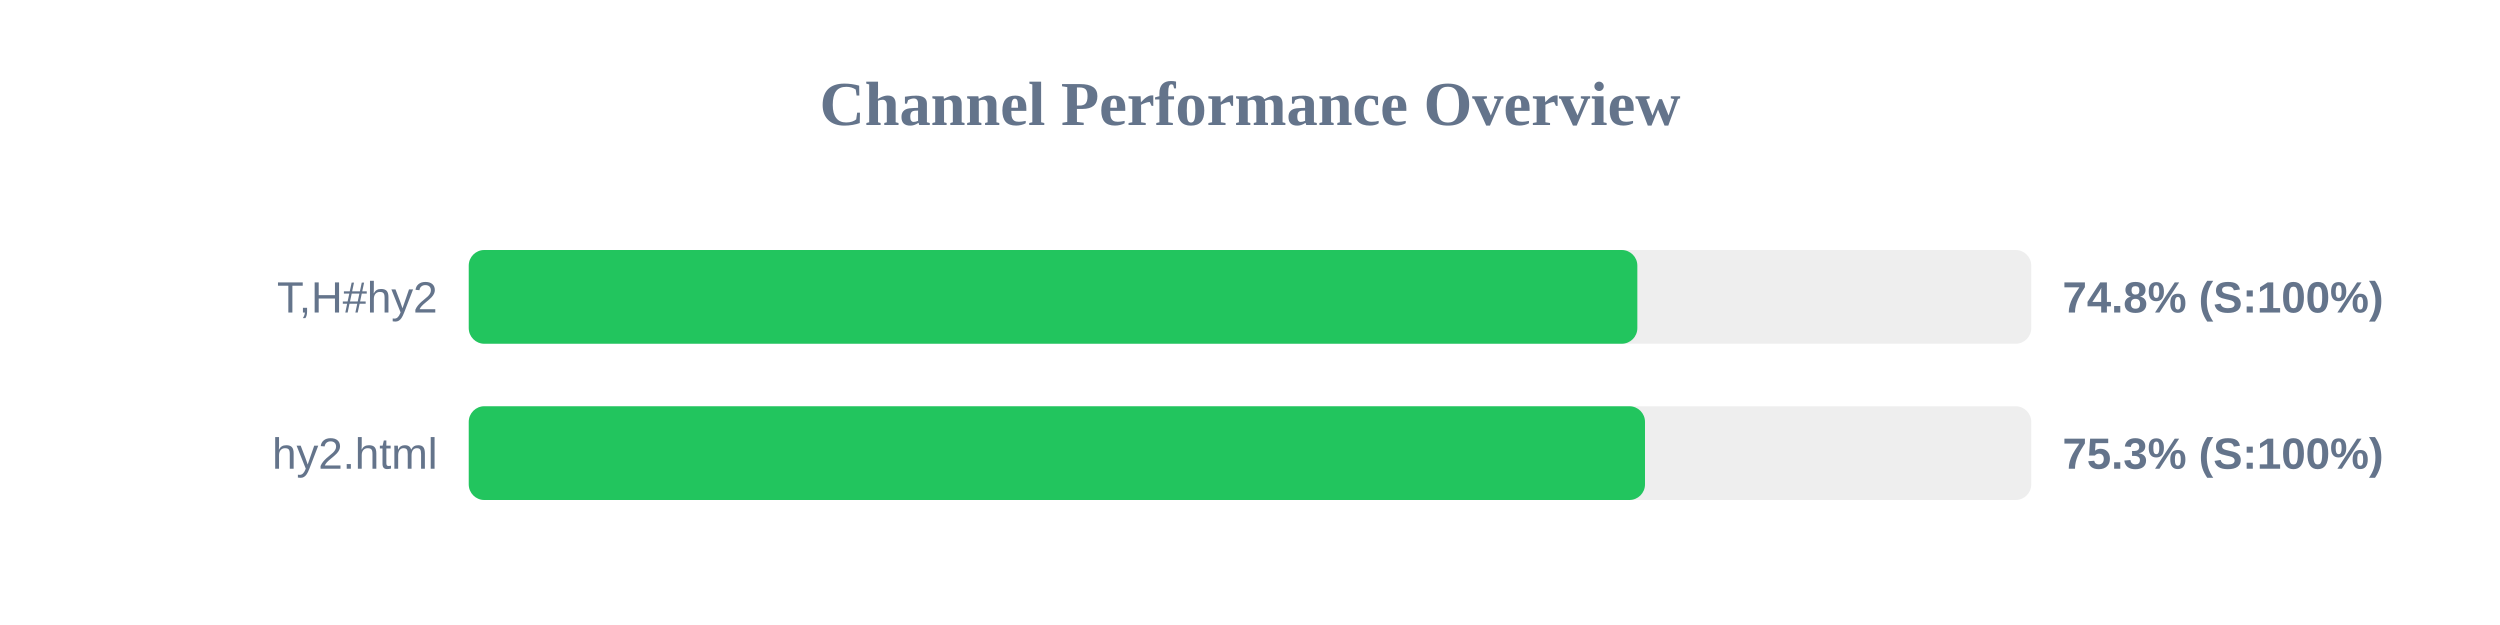
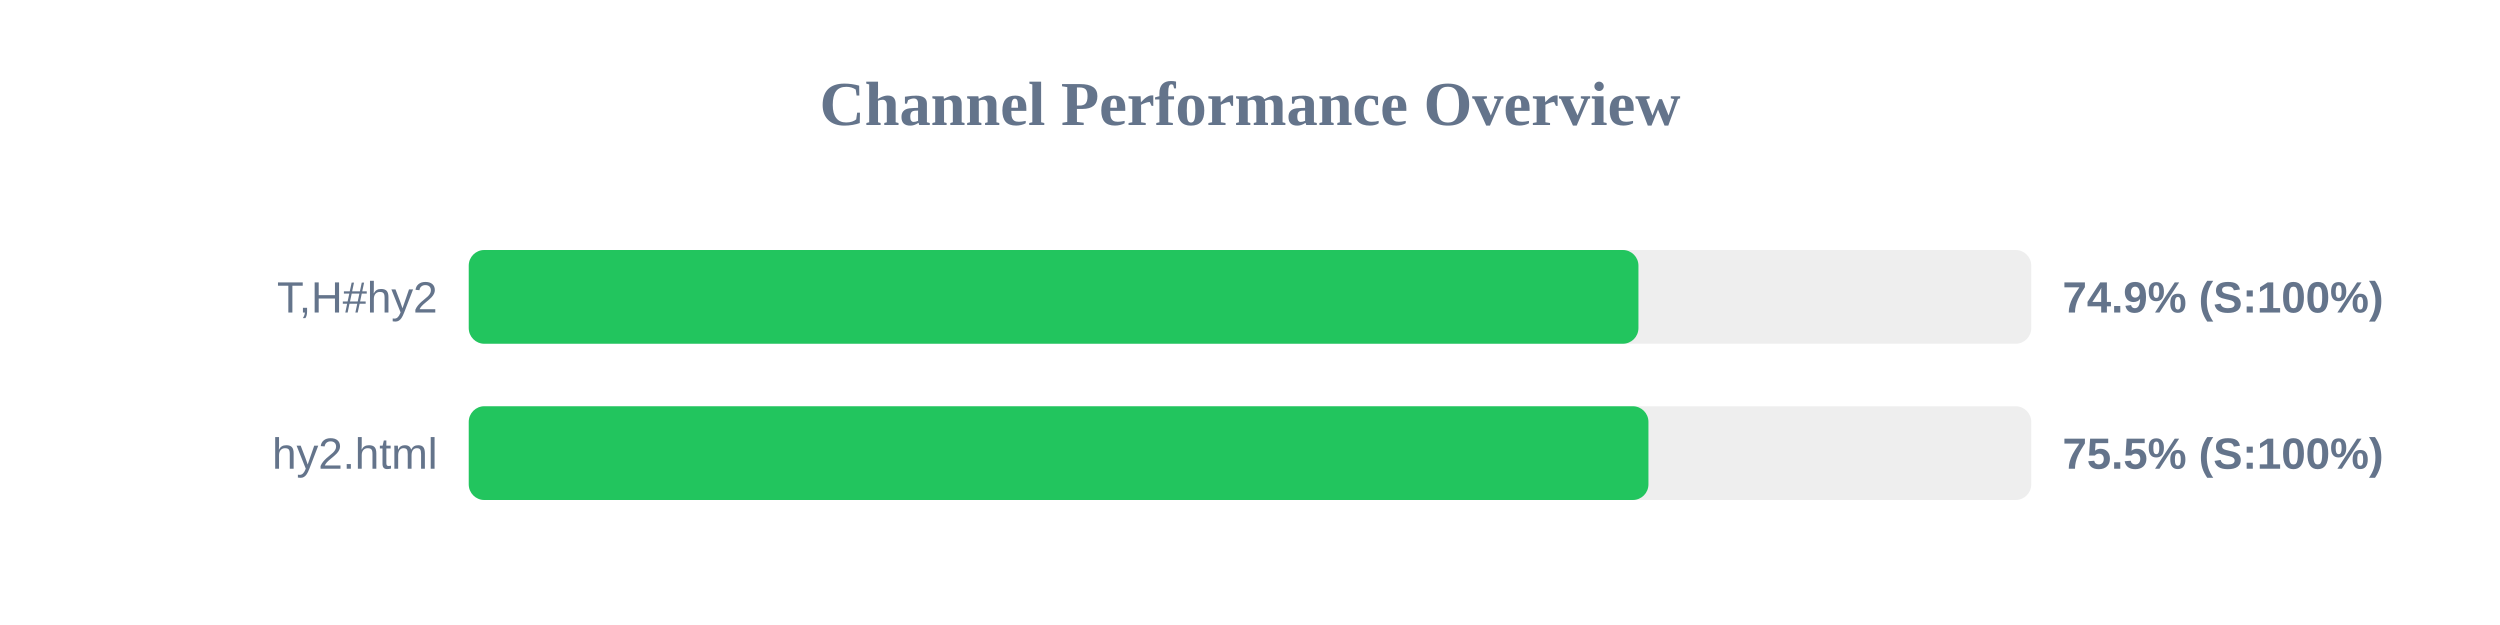
<svg xmlns="http://www.w3.org/2000/svg" width="800" height="200" version="1.1">
  <style>
        .row { font: 14px Arial; fill: #64748b; }
        .score { font: bold 14px Arial; fill: #64748b; }
    </style>
  <text x="400" y="40" text-anchor="middle" font-size="20px" font-weight="bold" fill="#64748b">Channel Performance Overview</text>
  <rect x="150" y="80" width="500" height="30" fill="#eee" rx="5" />
-   <rect x="150" y="80" width="373.95" height="30" fill="#22c55e" rx="5" />
+   <rect x="150" y="80" width="374.3" height="30" fill="#22c55e" rx="5" />
  <text x="140" y="100" text-anchor="end" class="row">T,H#hy2</text>
-   <text x="660" y="100" text-anchor="start" class="score">74.8% (S:100%)</text>
+   <text x="660" y="100" text-anchor="start" class="score">74.9% (S:100%)</text>
  <rect x="150" y="130" width="500" height="30" fill="#eee" rx="5" />
-   <rect x="150" y="130" width="376.4" height="30" fill="#22c55e" rx="5" />
+   <rect x="150" y="130" width="377.5" height="30" fill="#22c55e" rx="5" />
  <text x="140" y="150" text-anchor="end" class="row">hy2.html</text>
-   <text x="660" y="150" text-anchor="start" class="score">75.3% (S:100%)</text>
+   <text x="660" y="150" text-anchor="start" class="score">75.5% (S:100%)</text>
</svg>
